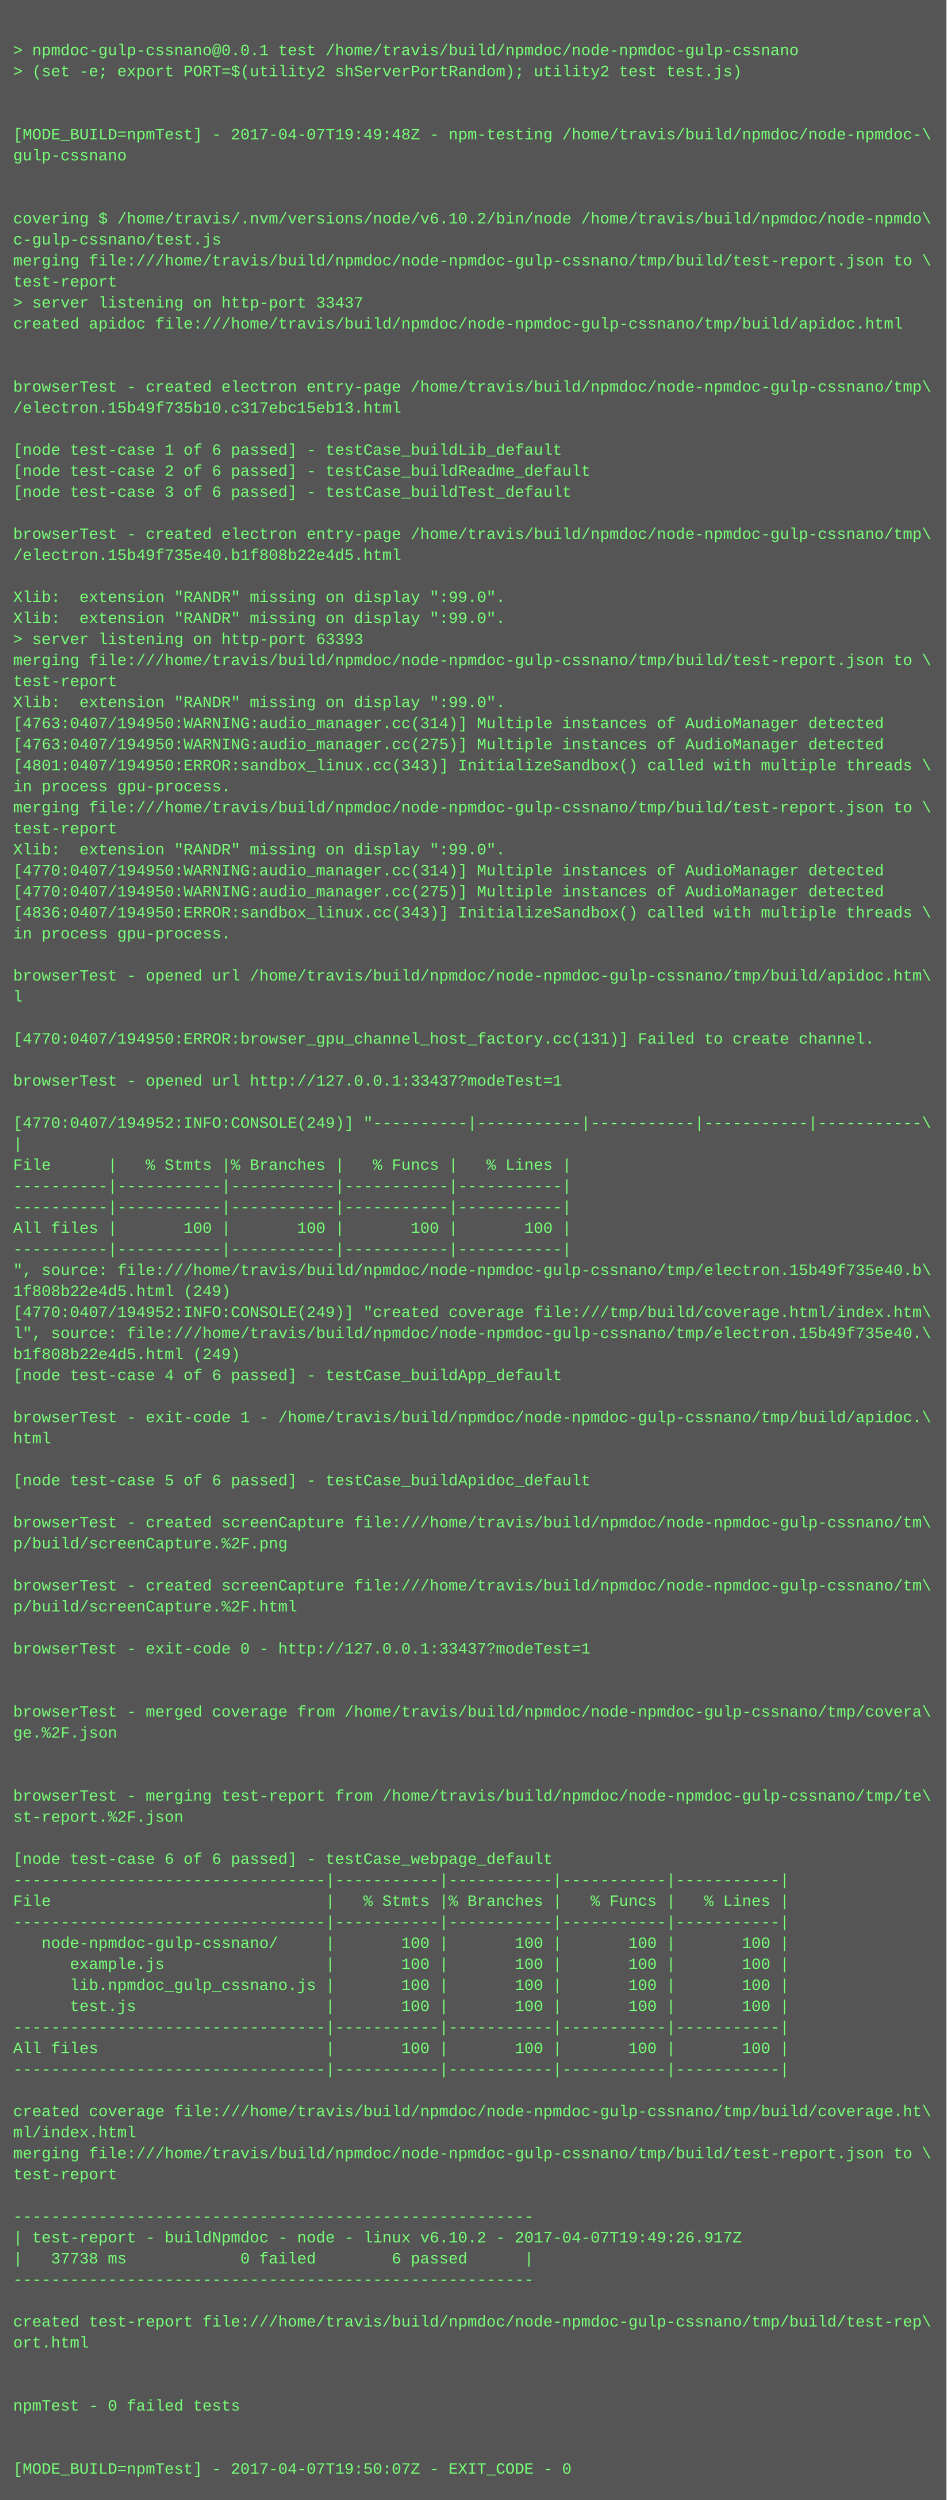
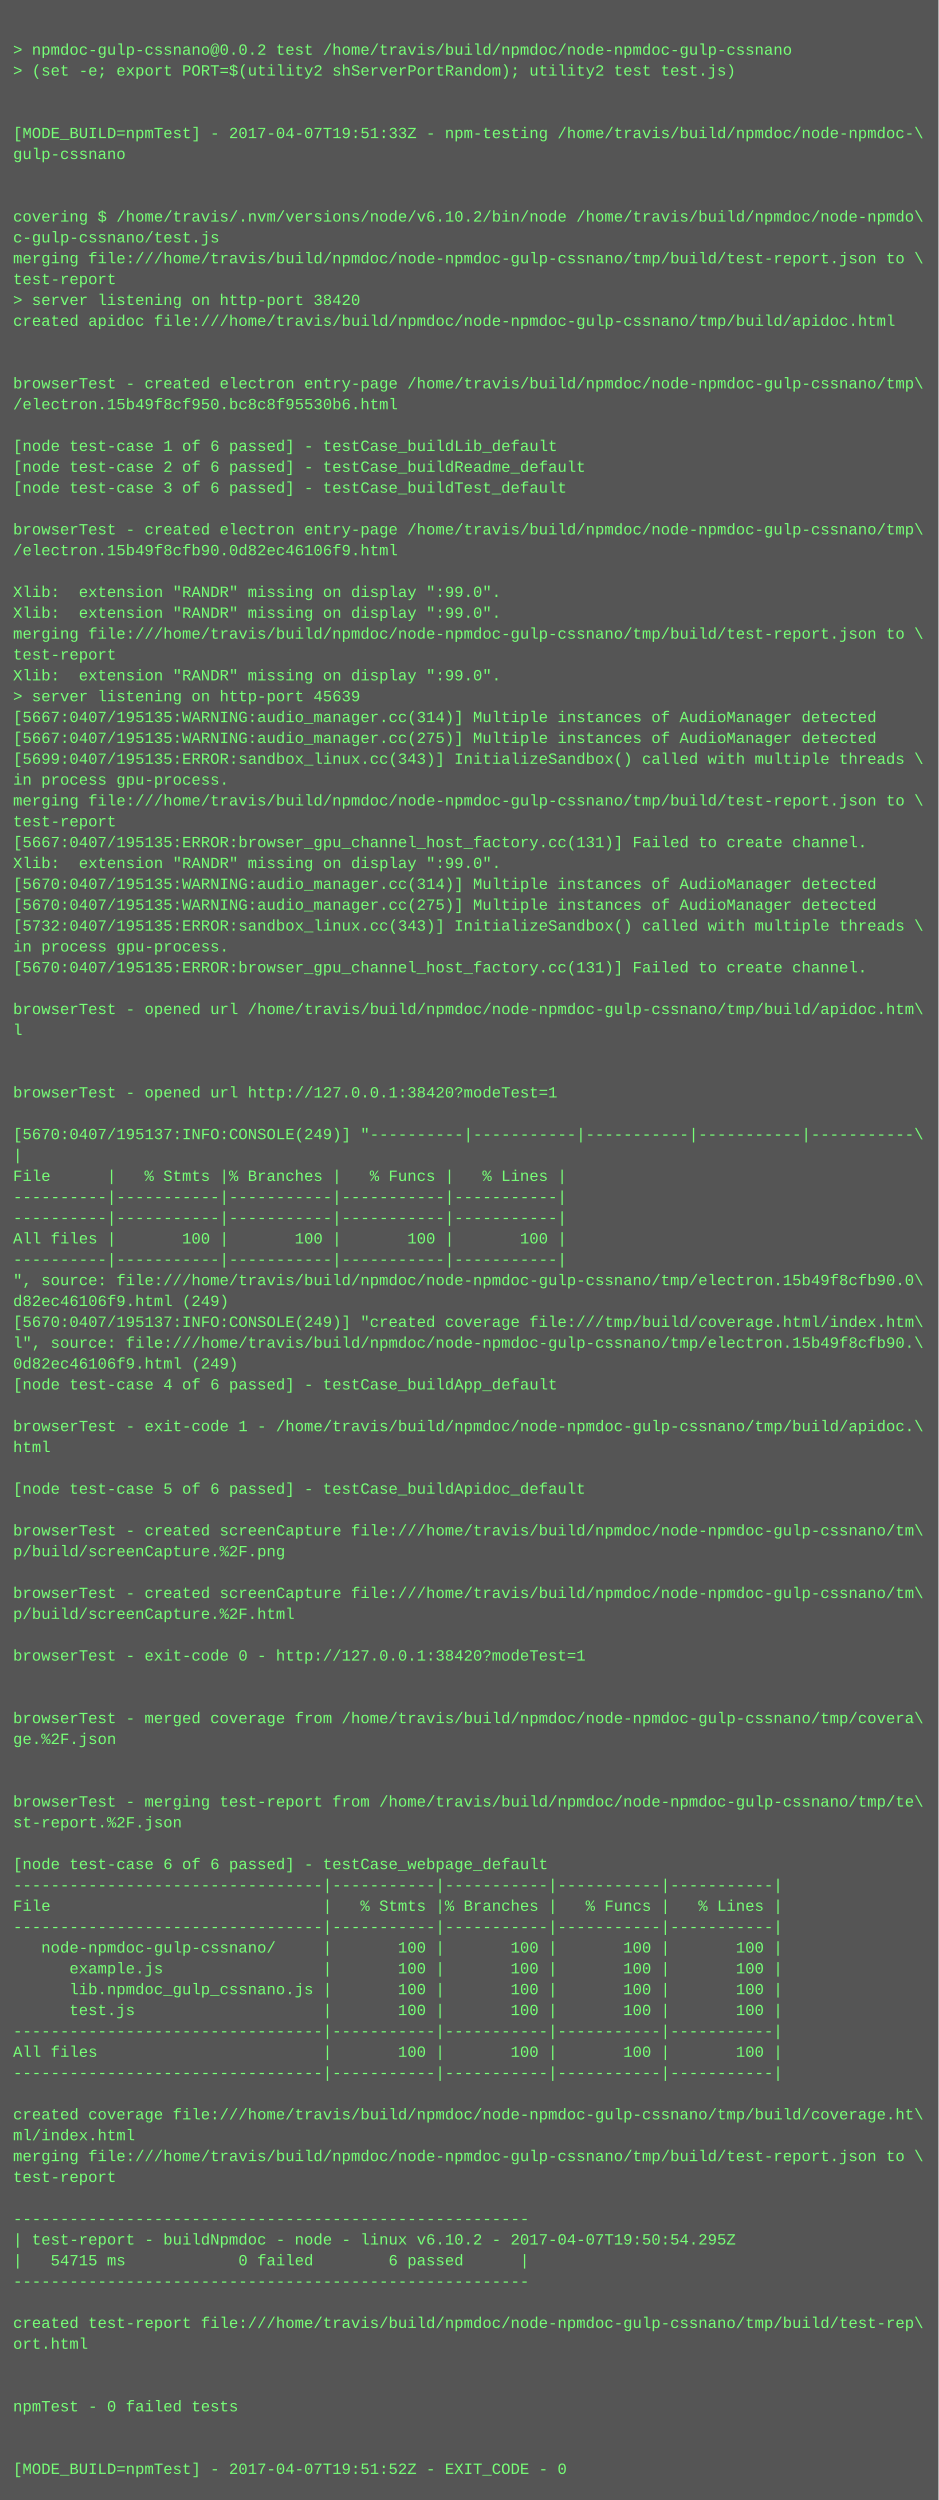
- <svg xmlns="http://www.w3.org/2000/svg" height="1902" width="720">
-   <rect height="1902" fill="#555" width="720" />
+ <svg xmlns="http://www.w3.org/2000/svg" height="1918" width="720">
+   <rect height="1918" fill="#555" width="720" />
  <text fill="#7f7" font-family="Courier New" font-size="12" xml:space="preserve">
    <tspan x="10" y="26" />
-     <tspan x="10" y="42">&gt; npmdoc-gulp-cssnano@0.0.1 test /home/travis/build/npmdoc/node-npmdoc-gulp-cssnano</tspan>
+     <tspan x="10" y="42">&gt; npmdoc-gulp-cssnano@0.0.2 test /home/travis/build/npmdoc/node-npmdoc-gulp-cssnano</tspan>
    <tspan x="10" y="58">&gt; (set -e; export PORT=$(utility2 shServerPortRandom); utility2 test test.js)</tspan>
    <tspan x="10" y="74" />
    <tspan x="10" y="90" />
-     <tspan x="10" y="106">[MODE_BUILD=npmTest] - 2017-04-07T19:49:48Z - npm-testing /home/travis/build/npmdoc/node-npmdoc-\</tspan>
+     <tspan x="10" y="106">[MODE_BUILD=npmTest] - 2017-04-07T19:51:33Z - npm-testing /home/travis/build/npmdoc/node-npmdoc-\</tspan>
    <tspan x="10" y="122">gulp-cssnano</tspan>
    <tspan x="10" y="138" />
    <tspan x="10" y="154" />
    <tspan x="10" y="170">covering $ /home/travis/.nvm/versions/node/v6.10.2/bin/node /home/travis/build/npmdoc/node-npmdo\</tspan>
    <tspan x="10" y="186">c-gulp-cssnano/test.js</tspan>
    <tspan x="10" y="202">merging file:///home/travis/build/npmdoc/node-npmdoc-gulp-cssnano/tmp/build/test-report.json to \</tspan>
    <tspan x="10" y="218">test-report</tspan>
-     <tspan x="10" y="234">&gt; server listening on http-port 33437</tspan>
+     <tspan x="10" y="234">&gt; server listening on http-port 38420</tspan>
    <tspan x="10" y="250">created apidoc file:///home/travis/build/npmdoc/node-npmdoc-gulp-cssnano/tmp/build/apidoc.html</tspan>
    <tspan x="10" y="266" />
    <tspan x="10" y="282" />
    <tspan x="10" y="298">browserTest - created electron entry-page /home/travis/build/npmdoc/node-npmdoc-gulp-cssnano/tmp\</tspan>
-     <tspan x="10" y="314">/electron.15b49f735b10.c317ebc15eb13.html</tspan>
+     <tspan x="10" y="314">/electron.15b49f8cf950.bc8c8f95530b6.html</tspan>
    <tspan x="10" y="330" />
    <tspan x="10" y="346">[node test-case 1 of 6 passed] - testCase_buildLib_default</tspan>
    <tspan x="10" y="362">[node test-case 2 of 6 passed] - testCase_buildReadme_default</tspan>
    <tspan x="10" y="378">[node test-case 3 of 6 passed] - testCase_buildTest_default</tspan>
    <tspan x="10" y="394" />
    <tspan x="10" y="410">browserTest - created electron entry-page /home/travis/build/npmdoc/node-npmdoc-gulp-cssnano/tmp\</tspan>
-     <tspan x="10" y="426">/electron.15b49f735e40.b1f808b22e4d5.html</tspan>
+     <tspan x="10" y="426">/electron.15b49f8cfb90.0d82ec46106f9.html</tspan>
    <tspan x="10" y="442" />
    <tspan x="10" y="458">Xlib:  extension "RANDR" missing on display ":99.0".</tspan>
    <tspan x="10" y="474">Xlib:  extension "RANDR" missing on display ":99.0".</tspan>
-     <tspan x="10" y="490">&gt; server listening on http-port 63393</tspan>
-     <tspan x="10" y="506">merging file:///home/travis/build/npmdoc/node-npmdoc-gulp-cssnano/tmp/build/test-report.json to \</tspan>
-     <tspan x="10" y="522">test-report</tspan>
-     <tspan x="10" y="538">Xlib:  extension "RANDR" missing on display ":99.0".</tspan>
-     <tspan x="10" y="554">[4763:0407/194950:WARNING:audio_manager.cc(314)] Multiple instances of AudioManager detected</tspan>
-     <tspan x="10" y="570">[4763:0407/194950:WARNING:audio_manager.cc(275)] Multiple instances of AudioManager detected</tspan>
-     <tspan x="10" y="586">[4801:0407/194950:ERROR:sandbox_linux.cc(343)] InitializeSandbox() called with multiple threads \</tspan>
+     <tspan x="10" y="490">merging file:///home/travis/build/npmdoc/node-npmdoc-gulp-cssnano/tmp/build/test-report.json to \</tspan>
+     <tspan x="10" y="506">test-report</tspan>
+     <tspan x="10" y="522">Xlib:  extension "RANDR" missing on display ":99.0".</tspan>
+     <tspan x="10" y="538">&gt; server listening on http-port 45639</tspan>
+     <tspan x="10" y="554">[5667:0407/195135:WARNING:audio_manager.cc(314)] Multiple instances of AudioManager detected</tspan>
+     <tspan x="10" y="570">[5667:0407/195135:WARNING:audio_manager.cc(275)] Multiple instances of AudioManager detected</tspan>
+     <tspan x="10" y="586">[5699:0407/195135:ERROR:sandbox_linux.cc(343)] InitializeSandbox() called with multiple threads \</tspan>
    <tspan x="10" y="602">in process gpu-process. </tspan>
    <tspan x="10" y="618">merging file:///home/travis/build/npmdoc/node-npmdoc-gulp-cssnano/tmp/build/test-report.json to \</tspan>
    <tspan x="10" y="634">test-report</tspan>
-     <tspan x="10" y="650">Xlib:  extension "RANDR" missing on display ":99.0".</tspan>
-     <tspan x="10" y="666">[4770:0407/194950:WARNING:audio_manager.cc(314)] Multiple instances of AudioManager detected</tspan>
-     <tspan x="10" y="682">[4770:0407/194950:WARNING:audio_manager.cc(275)] Multiple instances of AudioManager detected</tspan>
-     <tspan x="10" y="698">[4836:0407/194950:ERROR:sandbox_linux.cc(343)] InitializeSandbox() called with multiple threads \</tspan>
-     <tspan x="10" y="714">in process gpu-process. </tspan>
-     <tspan x="10" y="730" />
-     <tspan x="10" y="746">browserTest - opened url /home/travis/build/npmdoc/node-npmdoc-gulp-cssnano/tmp/build/apidoc.htm\</tspan>
-     <tspan x="10" y="762">l</tspan>
-     <tspan x="10" y="778" />
-     <tspan x="10" y="794">[4770:0407/194950:ERROR:browser_gpu_channel_host_factory.cc(131)] Failed to create channel.</tspan>
+     <tspan x="10" y="650">[5667:0407/195135:ERROR:browser_gpu_channel_host_factory.cc(131)] Failed to create channel.</tspan>
+     <tspan x="10" y="666">Xlib:  extension "RANDR" missing on display ":99.0".</tspan>
+     <tspan x="10" y="682">[5670:0407/195135:WARNING:audio_manager.cc(314)] Multiple instances of AudioManager detected</tspan>
+     <tspan x="10" y="698">[5670:0407/195135:WARNING:audio_manager.cc(275)] Multiple instances of AudioManager detected</tspan>
+     <tspan x="10" y="714">[5732:0407/195135:ERROR:sandbox_linux.cc(343)] InitializeSandbox() called with multiple threads \</tspan>
+     <tspan x="10" y="730">in process gpu-process. </tspan>
+     <tspan x="10" y="746">[5670:0407/195135:ERROR:browser_gpu_channel_host_factory.cc(131)] Failed to create channel.</tspan>
+     <tspan x="10" y="762" />
+     <tspan x="10" y="778">browserTest - opened url /home/travis/build/npmdoc/node-npmdoc-gulp-cssnano/tmp/build/apidoc.htm\</tspan>
+     <tspan x="10" y="794">l</tspan>
    <tspan x="10" y="810" />
-     <tspan x="10" y="826">browserTest - opened url http://127.0.0.1:33437?modeTest=1</tspan>
-     <tspan x="10" y="842" />
-     <tspan x="10" y="858">[4770:0407/194952:INFO:CONSOLE(249)] "----------|-----------|-----------|-----------|-----------\</tspan>
-     <tspan x="10" y="874">|</tspan>
-     <tspan x="10" y="890">File      |   % Stmts |% Branches |   % Funcs |   % Lines |</tspan>
-     <tspan x="10" y="906">----------|-----------|-----------|-----------|-----------|</tspan>
+     <tspan x="10" y="826" />
+     <tspan x="10" y="842">browserTest - opened url http://127.0.0.1:38420?modeTest=1</tspan>
+     <tspan x="10" y="858" />
+     <tspan x="10" y="874">[5670:0407/195137:INFO:CONSOLE(249)] "----------|-----------|-----------|-----------|-----------\</tspan>
+     <tspan x="10" y="890">|</tspan>
+     <tspan x="10" y="906">File      |   % Stmts |% Branches |   % Funcs |   % Lines |</tspan>
    <tspan x="10" y="922">----------|-----------|-----------|-----------|-----------|</tspan>
-     <tspan x="10" y="938">All files |       100 |       100 |       100 |       100 |</tspan>
-     <tspan x="10" y="954">----------|-----------|-----------|-----------|-----------|</tspan>
-     <tspan x="10" y="970">", source: file:///home/travis/build/npmdoc/node-npmdoc-gulp-cssnano/tmp/electron.15b49f735e40.b\</tspan>
-     <tspan x="10" y="986">1f808b22e4d5.html (249)</tspan>
-     <tspan x="10" y="1002">[4770:0407/194952:INFO:CONSOLE(249)] "created coverage file:///tmp/build/coverage.html/index.htm\</tspan>
-     <tspan x="10" y="1018">l", source: file:///home/travis/build/npmdoc/node-npmdoc-gulp-cssnano/tmp/electron.15b49f735e40.\</tspan>
-     <tspan x="10" y="1034">b1f808b22e4d5.html (249)</tspan>
-     <tspan x="10" y="1050">[node test-case 4 of 6 passed] - testCase_buildApp_default</tspan>
-     <tspan x="10" y="1066" />
-     <tspan x="10" y="1082">browserTest - exit-code 1 - /home/travis/build/npmdoc/node-npmdoc-gulp-cssnano/tmp/build/apidoc.\</tspan>
-     <tspan x="10" y="1098">html</tspan>
-     <tspan x="10" y="1114" />
-     <tspan x="10" y="1130">[node test-case 5 of 6 passed] - testCase_buildApidoc_default</tspan>
-     <tspan x="10" y="1146" />
-     <tspan x="10" y="1162">browserTest - created screenCapture file:///home/travis/build/npmdoc/node-npmdoc-gulp-cssnano/tm\</tspan>
-     <tspan x="10" y="1178">p/build/screenCapture.%2F.png</tspan>
-     <tspan x="10" y="1194" />
-     <tspan x="10" y="1210">browserTest - created screenCapture file:///home/travis/build/npmdoc/node-npmdoc-gulp-cssnano/tm\</tspan>
-     <tspan x="10" y="1226">p/build/screenCapture.%2F.html</tspan>
-     <tspan x="10" y="1242" />
-     <tspan x="10" y="1258">browserTest - exit-code 0 - http://127.0.0.1:33437?modeTest=1</tspan>
-     <tspan x="10" y="1274" />
+     <tspan x="10" y="938">----------|-----------|-----------|-----------|-----------|</tspan>
+     <tspan x="10" y="954">All files |       100 |       100 |       100 |       100 |</tspan>
+     <tspan x="10" y="970">----------|-----------|-----------|-----------|-----------|</tspan>
+     <tspan x="10" y="986">", source: file:///home/travis/build/npmdoc/node-npmdoc-gulp-cssnano/tmp/electron.15b49f8cfb90.0\</tspan>
+     <tspan x="10" y="1002">d82ec46106f9.html (249)</tspan>
+     <tspan x="10" y="1018">[5670:0407/195137:INFO:CONSOLE(249)] "created coverage file:///tmp/build/coverage.html/index.htm\</tspan>
+     <tspan x="10" y="1034">l", source: file:///home/travis/build/npmdoc/node-npmdoc-gulp-cssnano/tmp/electron.15b49f8cfb90.\</tspan>
+     <tspan x="10" y="1050">0d82ec46106f9.html (249)</tspan>
+     <tspan x="10" y="1066">[node test-case 4 of 6 passed] - testCase_buildApp_default</tspan>
+     <tspan x="10" y="1082" />
+     <tspan x="10" y="1098">browserTest - exit-code 1 - /home/travis/build/npmdoc/node-npmdoc-gulp-cssnano/tmp/build/apidoc.\</tspan>
+     <tspan x="10" y="1114">html</tspan>
+     <tspan x="10" y="1130" />
+     <tspan x="10" y="1146">[node test-case 5 of 6 passed] - testCase_buildApidoc_default</tspan>
+     <tspan x="10" y="1162" />
+     <tspan x="10" y="1178">browserTest - created screenCapture file:///home/travis/build/npmdoc/node-npmdoc-gulp-cssnano/tm\</tspan>
+     <tspan x="10" y="1194">p/build/screenCapture.%2F.png</tspan>
+     <tspan x="10" y="1210" />
+     <tspan x="10" y="1226">browserTest - created screenCapture file:///home/travis/build/npmdoc/node-npmdoc-gulp-cssnano/tm\</tspan>
+     <tspan x="10" y="1242">p/build/screenCapture.%2F.html</tspan>
+     <tspan x="10" y="1258" />
+     <tspan x="10" y="1274">browserTest - exit-code 0 - http://127.0.0.1:38420?modeTest=1</tspan>
    <tspan x="10" y="1290" />
-     <tspan x="10" y="1306">browserTest - merged coverage from /home/travis/build/npmdoc/node-npmdoc-gulp-cssnano/tmp/covera\</tspan>
-     <tspan x="10" y="1322">ge.%2F.json</tspan>
-     <tspan x="10" y="1338" />
+     <tspan x="10" y="1306" />
+     <tspan x="10" y="1322">browserTest - merged coverage from /home/travis/build/npmdoc/node-npmdoc-gulp-cssnano/tmp/covera\</tspan>
+     <tspan x="10" y="1338">ge.%2F.json</tspan>
    <tspan x="10" y="1354" />
-     <tspan x="10" y="1370">browserTest - merging test-report from /home/travis/build/npmdoc/node-npmdoc-gulp-cssnano/tmp/te\</tspan>
-     <tspan x="10" y="1386">st-report.%2F.json</tspan>
-     <tspan x="10" y="1402" />
-     <tspan x="10" y="1418">[node test-case 6 of 6 passed] - testCase_webpage_default</tspan>
-     <tspan x="10" y="1434">---------------------------------|-----------|-----------|-----------|-----------|</tspan>
-     <tspan x="10" y="1450">File                             |   % Stmts |% Branches |   % Funcs |   % Lines |</tspan>
-     <tspan x="10" y="1466">---------------------------------|-----------|-----------|-----------|-----------|</tspan>
-     <tspan x="10" y="1482">   node-npmdoc-gulp-cssnano/     |       100 |       100 |       100 |       100 |</tspan>
-     <tspan x="10" y="1498">      example.js                 |       100 |       100 |       100 |       100 |</tspan>
-     <tspan x="10" y="1514">      lib.npmdoc_gulp_cssnano.js |       100 |       100 |       100 |       100 |</tspan>
-     <tspan x="10" y="1530">      test.js                    |       100 |       100 |       100 |       100 |</tspan>
-     <tspan x="10" y="1546">---------------------------------|-----------|-----------|-----------|-----------|</tspan>
-     <tspan x="10" y="1562">All files                        |       100 |       100 |       100 |       100 |</tspan>
-     <tspan x="10" y="1578">---------------------------------|-----------|-----------|-----------|-----------|</tspan>
-     <tspan x="10" y="1594" />
-     <tspan x="10" y="1610">created coverage file:///home/travis/build/npmdoc/node-npmdoc-gulp-cssnano/tmp/build/coverage.ht\</tspan>
-     <tspan x="10" y="1626">ml/index.html</tspan>
-     <tspan x="10" y="1642">merging file:///home/travis/build/npmdoc/node-npmdoc-gulp-cssnano/tmp/build/test-report.json to \</tspan>
-     <tspan x="10" y="1658">test-report</tspan>
-     <tspan x="10" y="1674" />
-     <tspan x="10" y="1690">-------------------------------------------------------</tspan>
-     <tspan x="10" y="1706">| test-report - buildNpmdoc - node - linux v6.10.2 - 2017-04-07T19:49:26.917Z</tspan>
-     <tspan x="10" y="1722">|   37738 ms            0 failed        6 passed      |</tspan>
-     <tspan x="10" y="1738">-------------------------------------------------------</tspan>
-     <tspan x="10" y="1754" />
-     <tspan x="10" y="1770">created test-report file:///home/travis/build/npmdoc/node-npmdoc-gulp-cssnano/tmp/build/test-rep\</tspan>
-     <tspan x="10" y="1786">ort.html</tspan>
-     <tspan x="10" y="1802" />
+     <tspan x="10" y="1370" />
+     <tspan x="10" y="1386">browserTest - merging test-report from /home/travis/build/npmdoc/node-npmdoc-gulp-cssnano/tmp/te\</tspan>
+     <tspan x="10" y="1402">st-report.%2F.json</tspan>
+     <tspan x="10" y="1418" />
+     <tspan x="10" y="1434">[node test-case 6 of 6 passed] - testCase_webpage_default</tspan>
+     <tspan x="10" y="1450">---------------------------------|-----------|-----------|-----------|-----------|</tspan>
+     <tspan x="10" y="1466">File                             |   % Stmts |% Branches |   % Funcs |   % Lines |</tspan>
+     <tspan x="10" y="1482">---------------------------------|-----------|-----------|-----------|-----------|</tspan>
+     <tspan x="10" y="1498">   node-npmdoc-gulp-cssnano/     |       100 |       100 |       100 |       100 |</tspan>
+     <tspan x="10" y="1514">      example.js                 |       100 |       100 |       100 |       100 |</tspan>
+     <tspan x="10" y="1530">      lib.npmdoc_gulp_cssnano.js |       100 |       100 |       100 |       100 |</tspan>
+     <tspan x="10" y="1546">      test.js                    |       100 |       100 |       100 |       100 |</tspan>
+     <tspan x="10" y="1562">---------------------------------|-----------|-----------|-----------|-----------|</tspan>
+     <tspan x="10" y="1578">All files                        |       100 |       100 |       100 |       100 |</tspan>
+     <tspan x="10" y="1594">---------------------------------|-----------|-----------|-----------|-----------|</tspan>
+     <tspan x="10" y="1610" />
+     <tspan x="10" y="1626">created coverage file:///home/travis/build/npmdoc/node-npmdoc-gulp-cssnano/tmp/build/coverage.ht\</tspan>
+     <tspan x="10" y="1642">ml/index.html</tspan>
+     <tspan x="10" y="1658">merging file:///home/travis/build/npmdoc/node-npmdoc-gulp-cssnano/tmp/build/test-report.json to \</tspan>
+     <tspan x="10" y="1674">test-report</tspan>
+     <tspan x="10" y="1690" />
+     <tspan x="10" y="1706">-------------------------------------------------------</tspan>
+     <tspan x="10" y="1722">| test-report - buildNpmdoc - node - linux v6.10.2 - 2017-04-07T19:50:54.295Z</tspan>
+     <tspan x="10" y="1738">|   54715 ms            0 failed        6 passed      |</tspan>
+     <tspan x="10" y="1754">-------------------------------------------------------</tspan>
+     <tspan x="10" y="1770" />
+     <tspan x="10" y="1786">created test-report file:///home/travis/build/npmdoc/node-npmdoc-gulp-cssnano/tmp/build/test-rep\</tspan>
+     <tspan x="10" y="1802">ort.html</tspan>
    <tspan x="10" y="1818" />
-     <tspan x="10" y="1834">npmTest - 0 failed tests</tspan>
-     <tspan x="10" y="1850" />
+     <tspan x="10" y="1834" />
+     <tspan x="10" y="1850">npmTest - 0 failed tests</tspan>
    <tspan x="10" y="1866" />
-     <tspan x="10" y="1882">[MODE_BUILD=npmTest] - 2017-04-07T19:50:07Z - EXIT_CODE - 0</tspan>
+     <tspan x="10" y="1882" />
+     <tspan x="10" y="1898">[MODE_BUILD=npmTest] - 2017-04-07T19:51:52Z - EXIT_CODE - 0</tspan>
  </text>
</svg>
